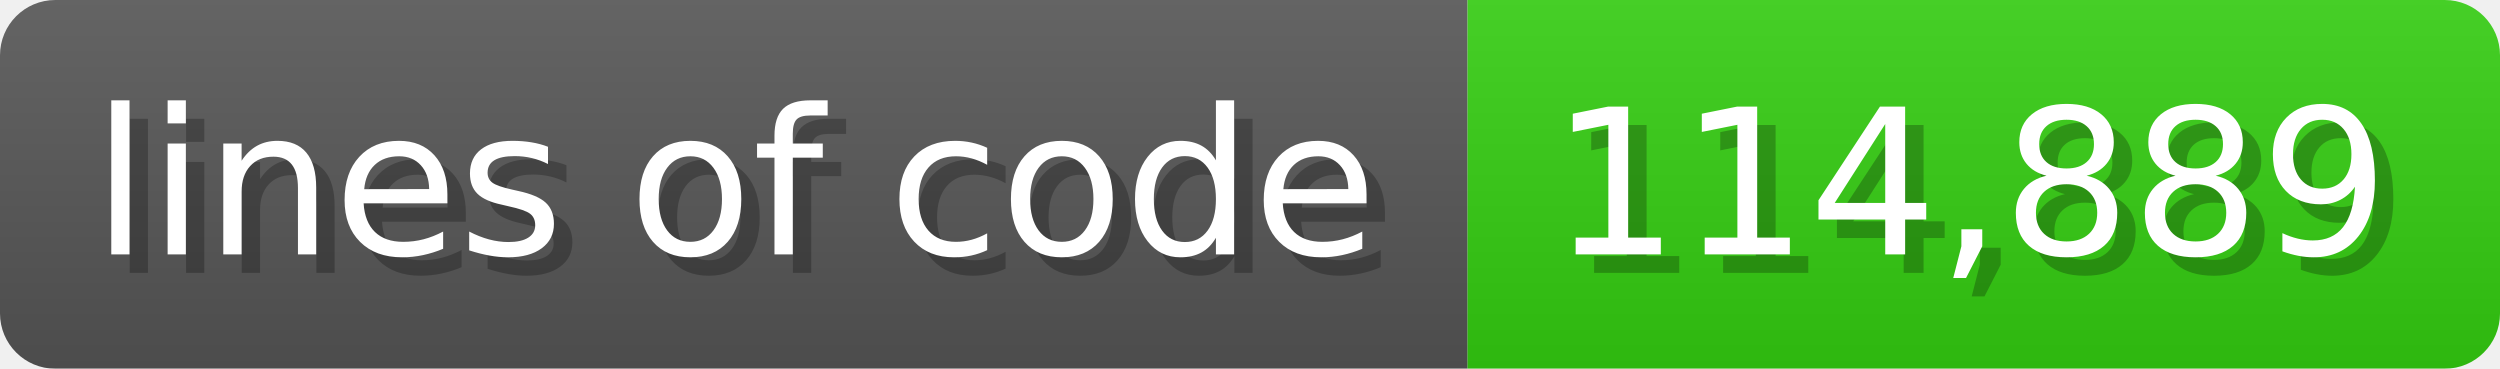
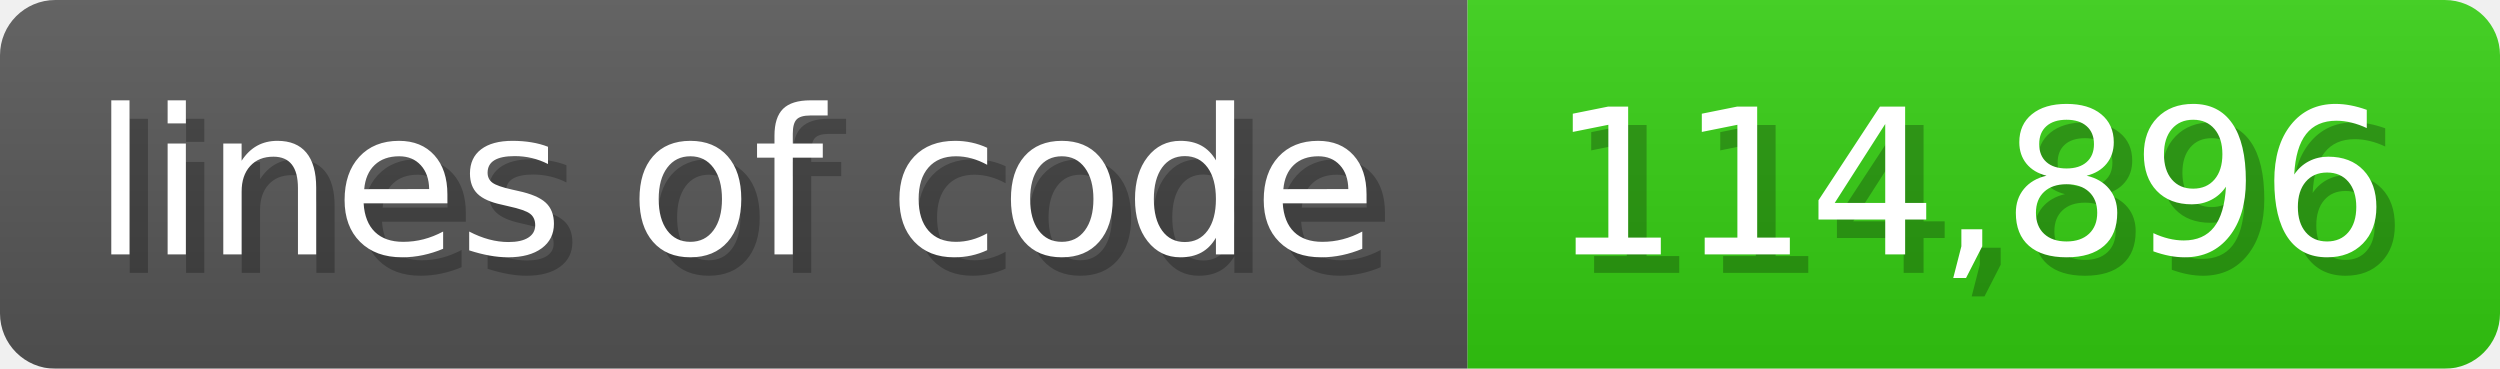
<svg xmlns="http://www.w3.org/2000/svg" width="135.6" height="20" viewBox="0 0 1356 200">
  <linearGradient id="a" x2="0" y2="100%">
    <stop offset="0" stop-opacity=".1" stop-color="#EEE" />
    <stop offset="1" stop-opacity=".1" />
  </linearGradient>
  <mask id="m">
    <rect width="1356" height="200" rx="30" fill="#FFF" />
  </mask>
  <g mask="url(#m)">
    <rect width="796" height="200" fill="#555" />
    <rect width="560" height="200" fill="#3C1" x="796" />
    <rect width="1356" height="200" fill="url(#a)" />
  </g>
  <g fill="#fff" text-anchor="start" font-family="Verdana,DejaVu Sans,sans-serif" font-size="110">
    <text x="60" y="148" textLength="696" fill="#000" opacity="0.25">lines of code</text>
    <text x="50" y="138" textLength="696">lines of code</text>
-     <text x="851" y="148" textLength="460" fill="#000" opacity="0.25">114,889</text>
-     <text x="841" y="138" textLength="460">114,889</text>
+     <text x="851" y="148" textLength="460" fill="#000" opacity="0.25">114,896</text>
+     <text x="841" y="138" textLength="460">114,896</text>
  </g>
</svg>
